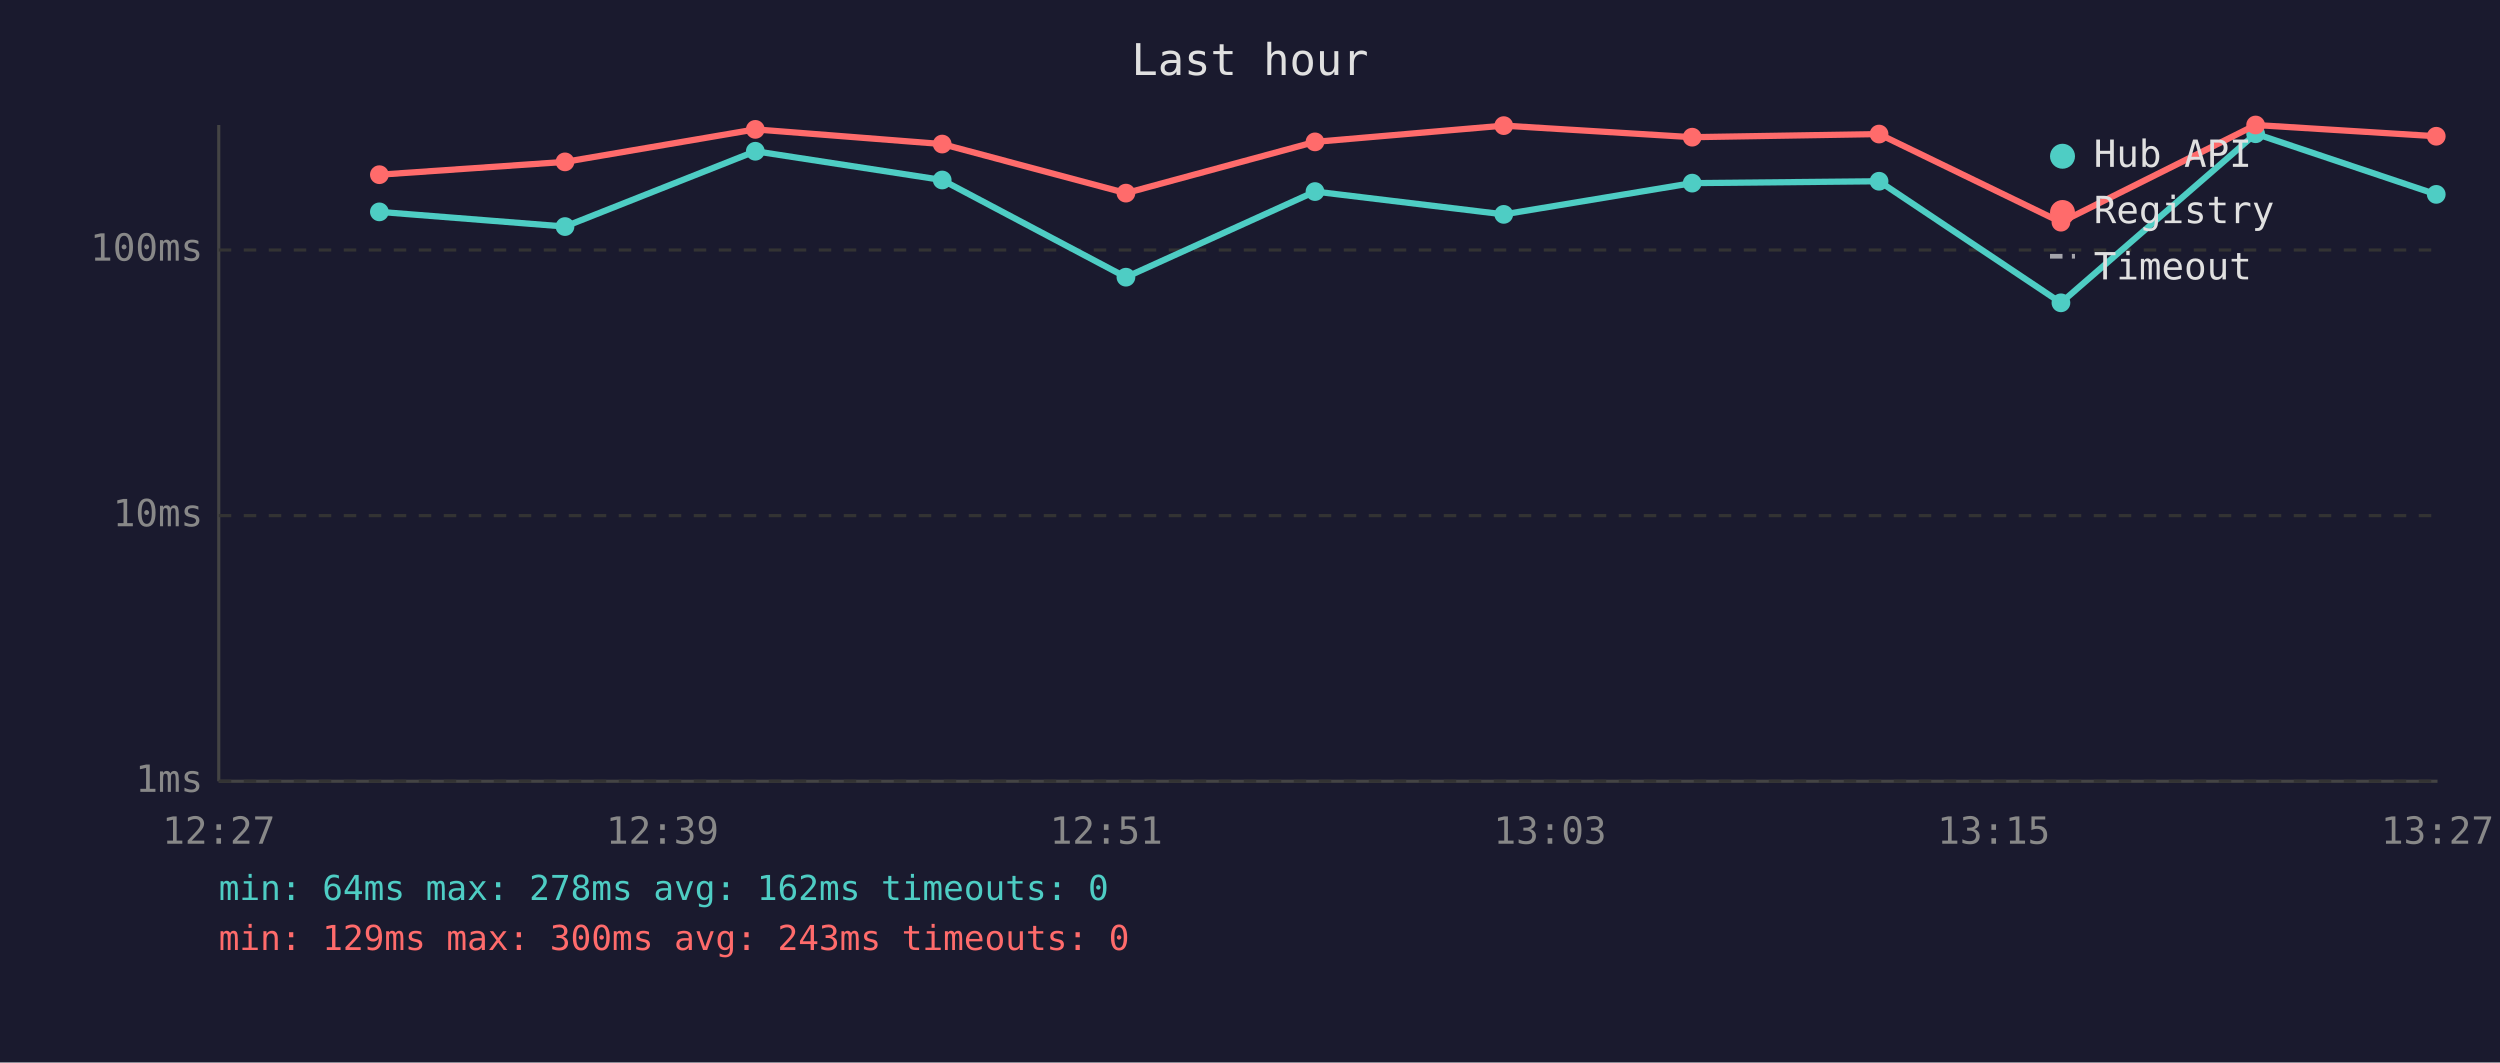
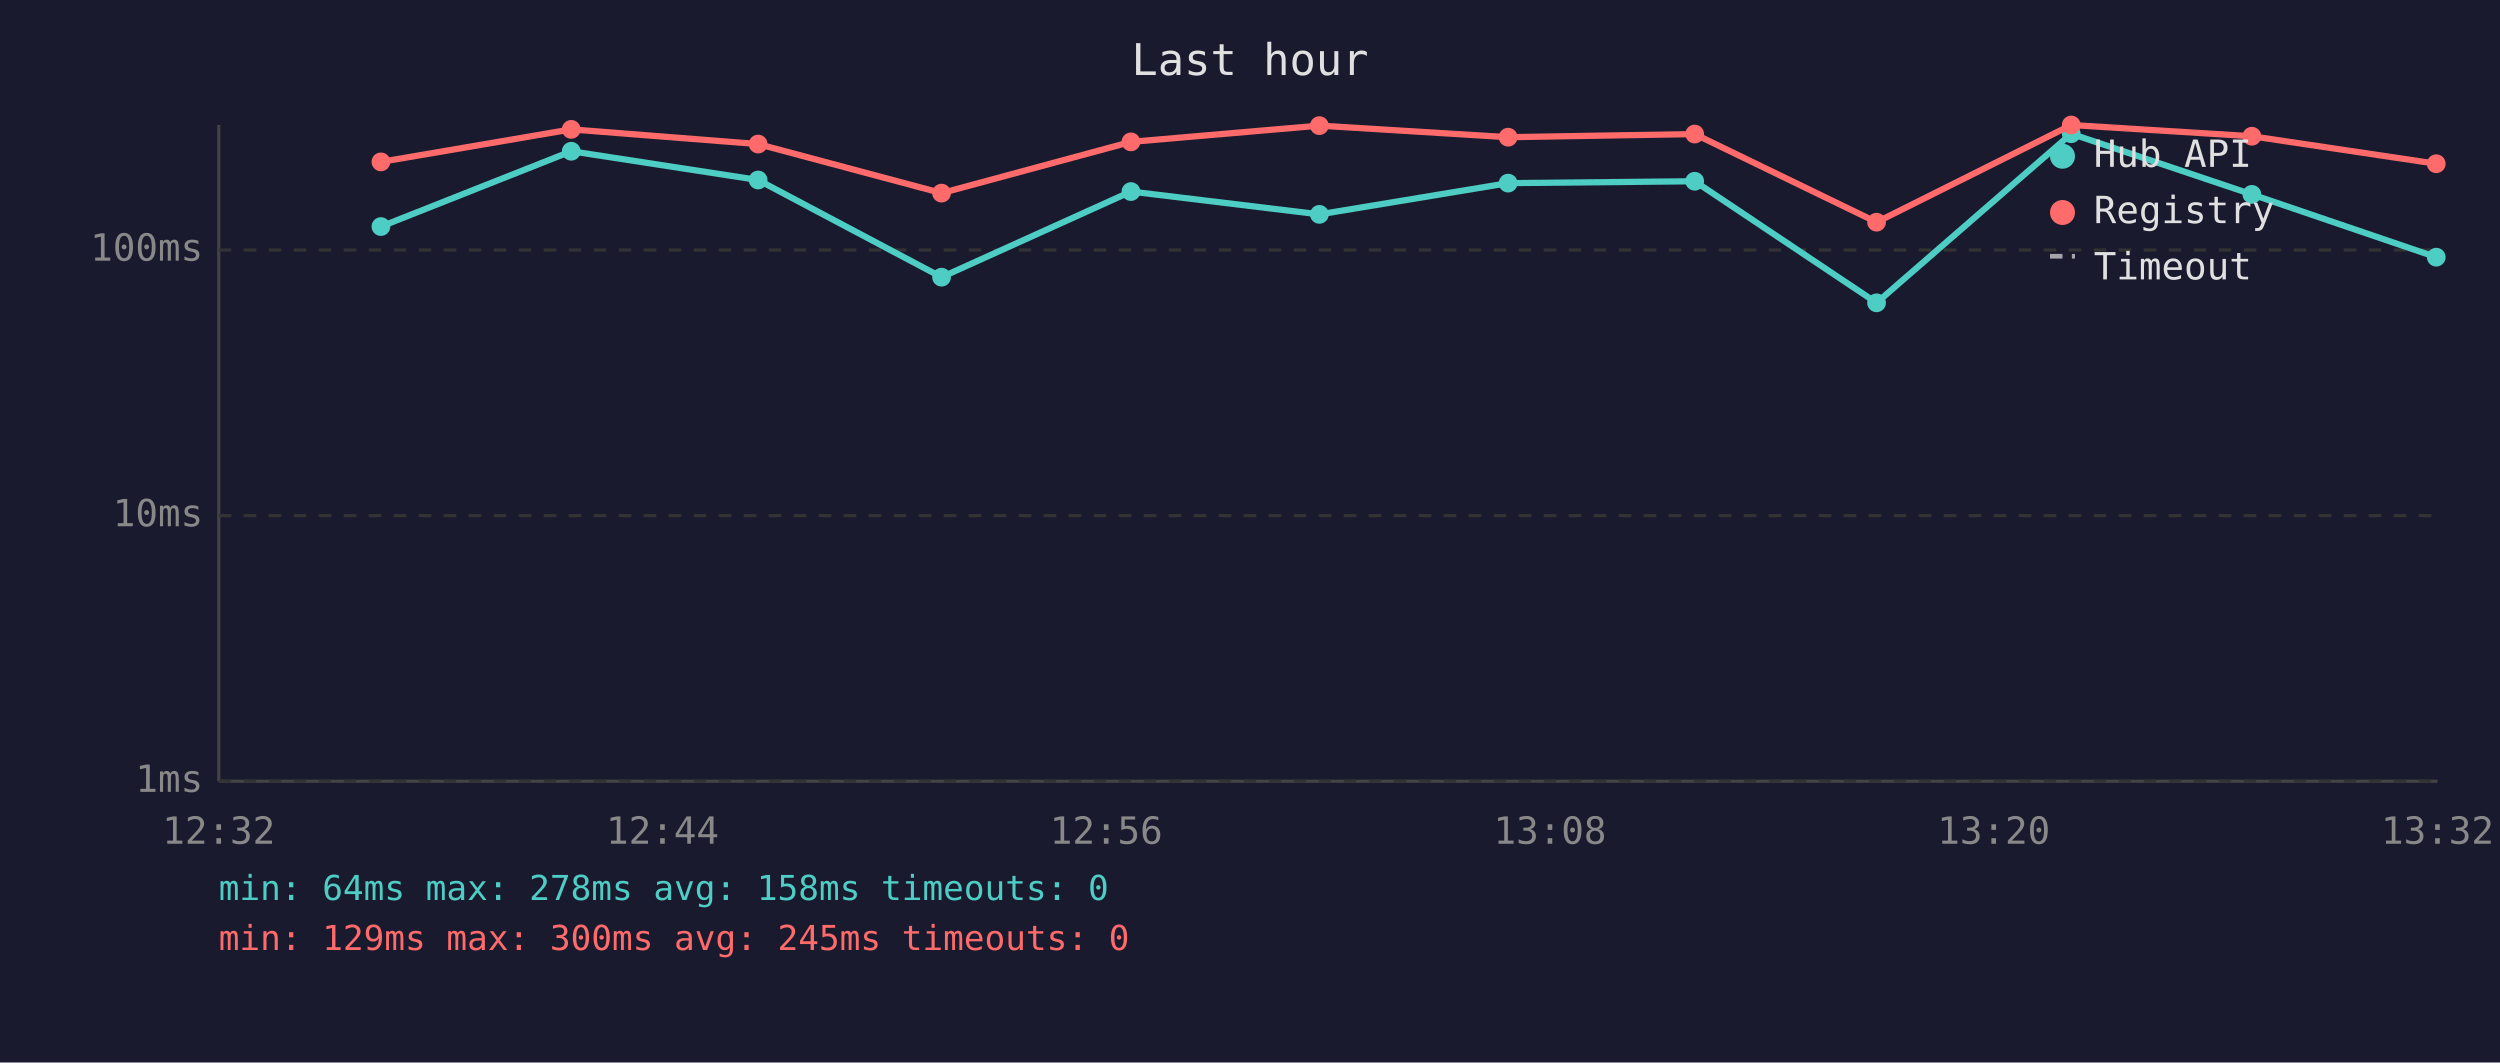
<svg xmlns="http://www.w3.org/2000/svg" viewBox="0 0 800 340" font-family="monospace" font-size="12">
  <rect width="800" height="340" fill="#1a1a2e" />
  <text x="400" y="24" fill="#e0e0e0" font-size="14" text-anchor="middle">Last hour</text>
  <line x1="70" y1="40" x2="70" y2="250" stroke="#444" stroke-width="1" />
  <line x1="70" y1="250" x2="780" y2="250" stroke="#444" stroke-width="1" />
  <line x1="70" y1="250" x2="780" y2="250" stroke="#333" stroke-width="1" stroke-dasharray="4" />
  <text x="65" y="250" fill="#888" text-anchor="end" dominant-baseline="middle">1ms</text>
  <line x1="70" y1="165" x2="780" y2="165" stroke="#333" stroke-width="1" stroke-dasharray="4" />
  <text x="65" y="165" fill="#888" text-anchor="end" dominant-baseline="middle">10ms</text>
  <line x1="70" y1="80" x2="780" y2="80" stroke="#333" stroke-width="1" stroke-dasharray="4" />
  <text x="65" y="80" fill="#888" text-anchor="end" dominant-baseline="middle">100ms</text>
-   <text x="70" y="270" fill="#888" text-anchor="middle">12:27</text>
-   <text x="212" y="270" fill="#888" text-anchor="middle">12:39</text>
-   <text x="354" y="270" fill="#888" text-anchor="middle">12:51</text>
-   <text x="496" y="270" fill="#888" text-anchor="middle">13:03</text>
-   <text x="638" y="270" fill="#888" text-anchor="middle">13:15</text>
-   <text x="780" y="270" fill="#888" text-anchor="middle">13:27</text>
-   <polyline points="121.4,67.8 180.8,72.5 241.7,48.4 301.5,57.6 360.3,88.7 420.8,61.3 481.2,68.6 541.5,58.6 601.3,58.0 659.5,96.9 721.8,42.8 779.6,62.2" fill="none" stroke="#4ecdc4" stroke-width="2" opacity="1" />
-   <circle cx="121.4" cy="67.8" r="3" fill="#4ecdc4" />
-   <circle cx="180.8" cy="72.5" r="3" fill="#4ecdc4" />
-   <circle cx="241.7" cy="48.4" r="3" fill="#4ecdc4" />
-   <circle cx="301.5" cy="57.6" r="3" fill="#4ecdc4" />
-   <circle cx="360.3" cy="88.7" r="3" fill="#4ecdc4" />
-   <circle cx="420.8" cy="61.3" r="3" fill="#4ecdc4" />
-   <circle cx="481.2" cy="68.6" r="3" fill="#4ecdc4" />
-   <circle cx="541.5" cy="58.6" r="3" fill="#4ecdc4" />
-   <circle cx="601.3" cy="58.0" r="3" fill="#4ecdc4" />
-   <circle cx="659.5" cy="96.9" r="3" fill="#4ecdc4" />
-   <circle cx="721.8" cy="42.8" r="3" fill="#4ecdc4" />
-   <circle cx="779.6" cy="62.2" r="3" fill="#4ecdc4" />
-   <polyline points="121.4,55.9 180.8,51.8 241.7,41.4 301.5,46.1 360.3,61.8 420.8,45.4 481.2,40.2 541.5,43.9 601.3,42.9 659.5,71.1 721.8,40.0 779.6,43.6" fill="none" stroke="#ff6b6b" stroke-width="2" opacity="1" />
-   <circle cx="121.4" cy="55.9" r="3" fill="#ff6b6b" />
-   <circle cx="180.8" cy="51.8" r="3" fill="#ff6b6b" />
-   <circle cx="241.7" cy="41.4" r="3" fill="#ff6b6b" />
-   <circle cx="301.5" cy="46.1" r="3" fill="#ff6b6b" />
-   <circle cx="360.3" cy="61.8" r="3" fill="#ff6b6b" />
-   <circle cx="420.8" cy="45.4" r="3" fill="#ff6b6b" />
-   <circle cx="481.2" cy="40.2" r="3" fill="#ff6b6b" />
-   <circle cx="541.5" cy="43.9" r="3" fill="#ff6b6b" />
-   <circle cx="601.3" cy="42.9" r="3" fill="#ff6b6b" />
-   <circle cx="659.5" cy="71.1" r="3" fill="#ff6b6b" />
-   <circle cx="721.8" cy="40.0" r="3" fill="#ff6b6b" />
-   <circle cx="779.6" cy="43.6" r="3" fill="#ff6b6b" />
+   <text x="70" y="270" fill="#888" text-anchor="middle">12:32</text>
+   <text x="212" y="270" fill="#888" text-anchor="middle">12:44</text>
+   <text x="354" y="270" fill="#888" text-anchor="middle">12:56</text>
+   <text x="496" y="270" fill="#888" text-anchor="middle">13:08</text>
+   <text x="638" y="270" fill="#888" text-anchor="middle">13:20</text>
+   <text x="780" y="270" fill="#888" text-anchor="middle">13:32</text>
+   <polyline points="121.9,72.5 182.8,48.4 242.6,57.6 301.3,88.7 361.9,61.3 422.2,68.6 482.6,58.6 542.3,58.0 600.5,96.9 662.8,42.8 720.6,62.2 779.6,82.3" fill="none" stroke="#4ecdc4" stroke-width="2" opacity="1" />
+   <circle cx="121.9" cy="72.5" r="3" fill="#4ecdc4" />
+   <circle cx="182.8" cy="48.4" r="3" fill="#4ecdc4" />
+   <circle cx="242.6" cy="57.6" r="3" fill="#4ecdc4" />
+   <circle cx="301.3" cy="88.7" r="3" fill="#4ecdc4" />
+   <circle cx="361.9" cy="61.3" r="3" fill="#4ecdc4" />
+   <circle cx="422.2" cy="68.6" r="3" fill="#4ecdc4" />
+   <circle cx="482.6" cy="58.6" r="3" fill="#4ecdc4" />
+   <circle cx="542.3" cy="58.0" r="3" fill="#4ecdc4" />
+   <circle cx="600.5" cy="96.9" r="3" fill="#4ecdc4" />
+   <circle cx="662.8" cy="42.8" r="3" fill="#4ecdc4" />
+   <circle cx="720.6" cy="62.2" r="3" fill="#4ecdc4" />
+   <circle cx="779.6" cy="82.3" r="3" fill="#4ecdc4" />
+   <polyline points="121.9,51.8 182.8,41.4 242.6,46.1 301.3,61.8 361.9,45.4 422.2,40.2 482.6,43.9 542.3,42.9 600.5,71.1 662.8,40.0 720.6,43.6 779.6,52.4" fill="none" stroke="#ff6b6b" stroke-width="2" opacity="1" />
+   <circle cx="121.9" cy="51.8" r="3" fill="#ff6b6b" />
+   <circle cx="182.8" cy="41.4" r="3" fill="#ff6b6b" />
+   <circle cx="242.6" cy="46.1" r="3" fill="#ff6b6b" />
+   <circle cx="301.3" cy="61.8" r="3" fill="#ff6b6b" />
+   <circle cx="361.9" cy="45.4" r="3" fill="#ff6b6b" />
+   <circle cx="422.2" cy="40.2" r="3" fill="#ff6b6b" />
+   <circle cx="482.6" cy="43.9" r="3" fill="#ff6b6b" />
+   <circle cx="542.3" cy="42.9" r="3" fill="#ff6b6b" />
+   <circle cx="600.5" cy="71.1" r="3" fill="#ff6b6b" />
+   <circle cx="662.8" cy="40.0" r="3" fill="#ff6b6b" />
+   <circle cx="720.6" cy="43.6" r="3" fill="#ff6b6b" />
+   <circle cx="779.6" cy="52.4" r="3" fill="#ff6b6b" />
  <circle cx="660" cy="50" r="4" fill="#4ecdc4" />
  <text x="670" y="50" fill="#e0e0e0" dominant-baseline="middle">Hub API</text>
  <circle cx="660" cy="68" r="4" fill="#ff6b6b" />
  <text x="670" y="68" fill="#e0e0e0" dominant-baseline="middle">Registry</text>
  <line x1="656" y1="82" x2="664" y2="82" stroke="#e0e0e0" stroke-width="1.5" stroke-dasharray="4,3" opacity="0.7" />
  <text x="670" y="86" fill="#e0e0e0" dominant-baseline="middle">Timeout</text>
-   <text x="70" y="288" fill="#4ecdc4" font-size="11">min: 64ms  max: 278ms  avg: 162ms  timeouts: 0</text>
-   <text x="70" y="304" fill="#ff6b6b" font-size="11">min: 129ms  max: 300ms  avg: 243ms  timeouts: 0</text>
+   <text x="70" y="288" fill="#4ecdc4" font-size="11">min: 64ms  max: 278ms  avg: 158ms  timeouts: 0</text>
+   <text x="70" y="304" fill="#ff6b6b" font-size="11">min: 129ms  max: 300ms  avg: 245ms  timeouts: 0</text>
</svg>
